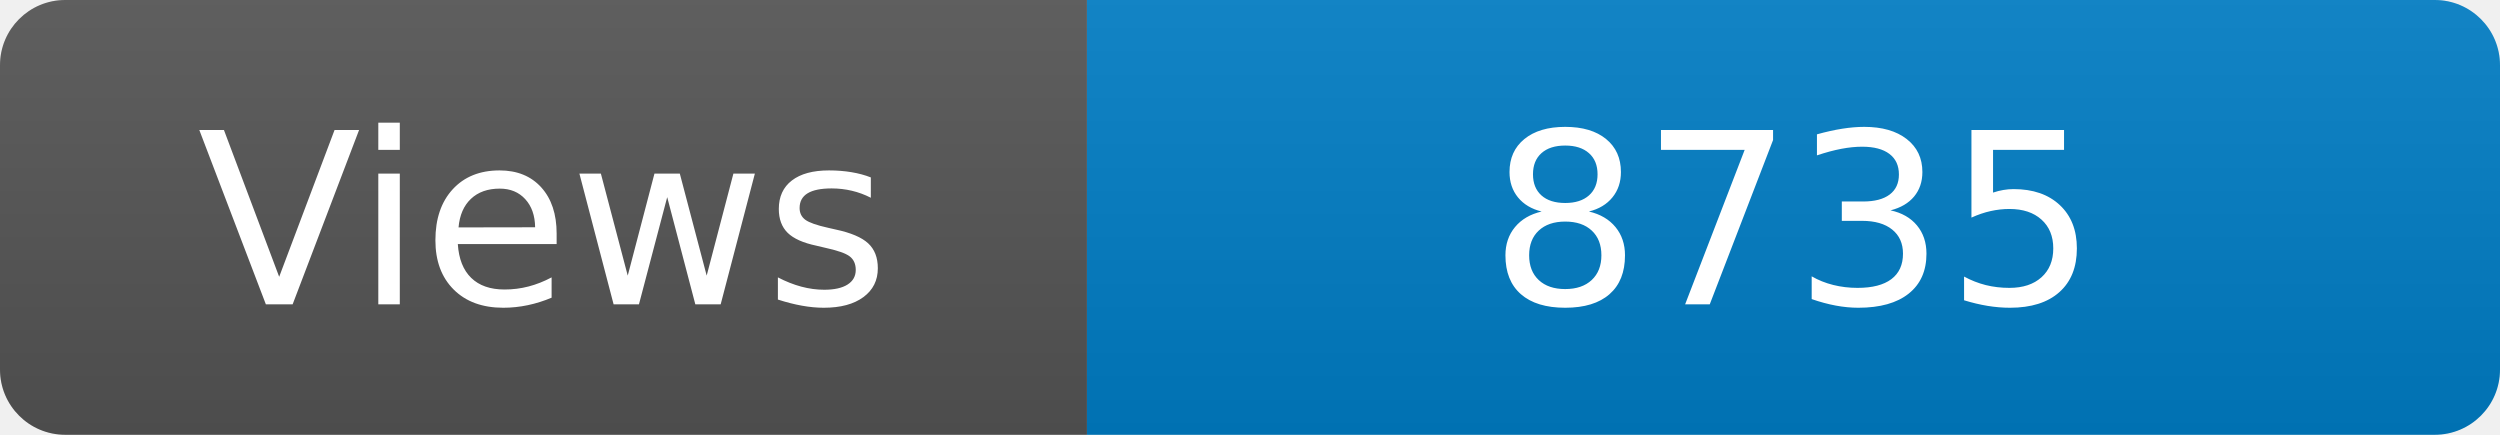
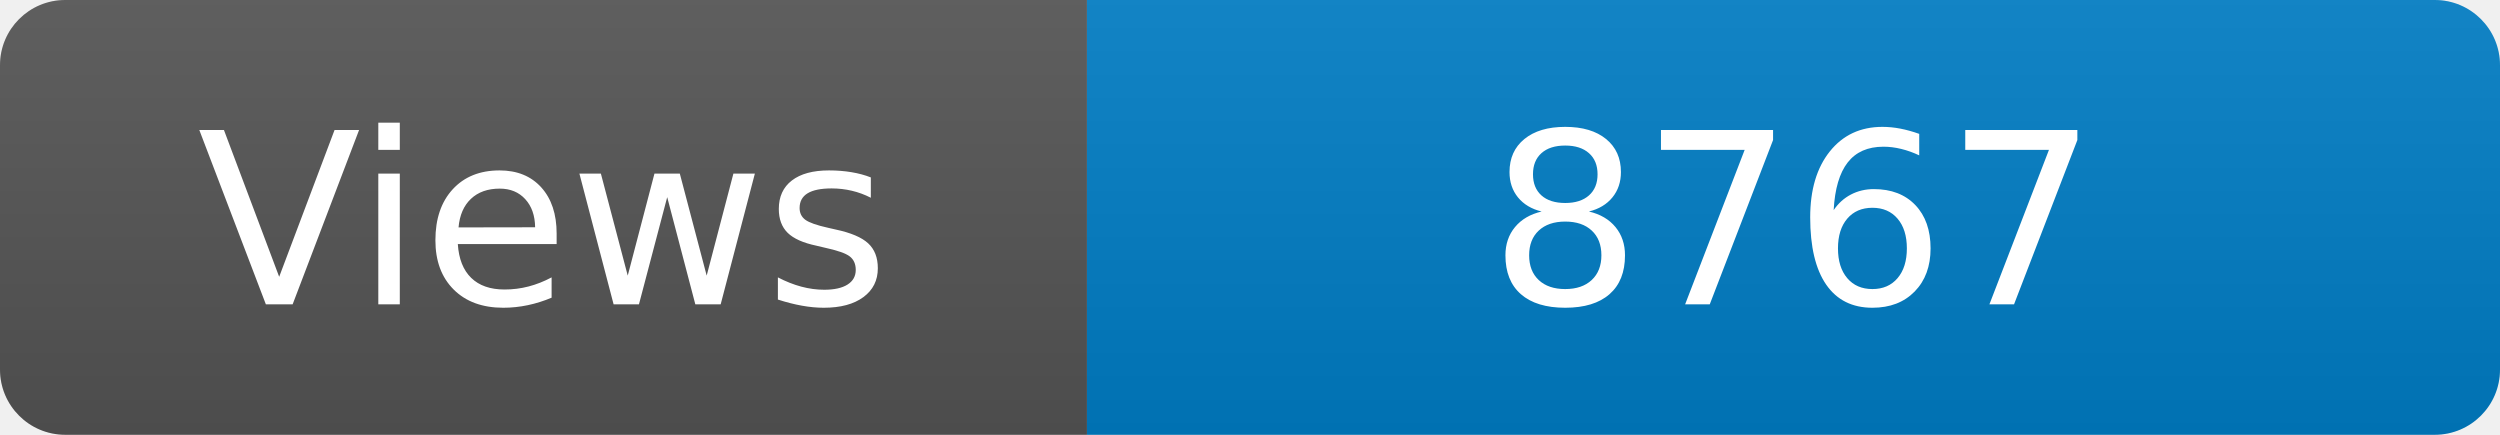
<svg xmlns="http://www.w3.org/2000/svg" width="115" height="20" role="img" aria-label="Maintained?: yes">
  <linearGradient id="s" x2="0" y2="100%">
    <stop offset="0" stop-color="#bbb" stop-opacity=".1" />
    <stop offset="1" stop-opacity=".1" />
  </linearGradient>
  <clipPath id="r">
    <rect width="115" height="20" rx="3" fill="#fff" />
  </clipPath>
  <g clip-path="url(#r)">
    <rect width="50" height="20" fill="#555" />
    <rect x="50" width="160" height="20" fill="#007ec6" />
    <rect width="115" height="20" fill="url(#s)" />
  </g>
  <g fill="#fff" text-anchor="middle" font-family="Verdana,Geneva,DejaVu Sans,sans-serif" font-size="110">
    <text x="250" y="140" transform="scale(.1)" fill="#fff">Views</text>
-     <text x="825" y="140" transform="scale(.1)" fill="#fff">8735</text>
+     <text x="825" y="140" transform="scale(.1)" fill="#fff">8767</text>
  </g>
</svg>
